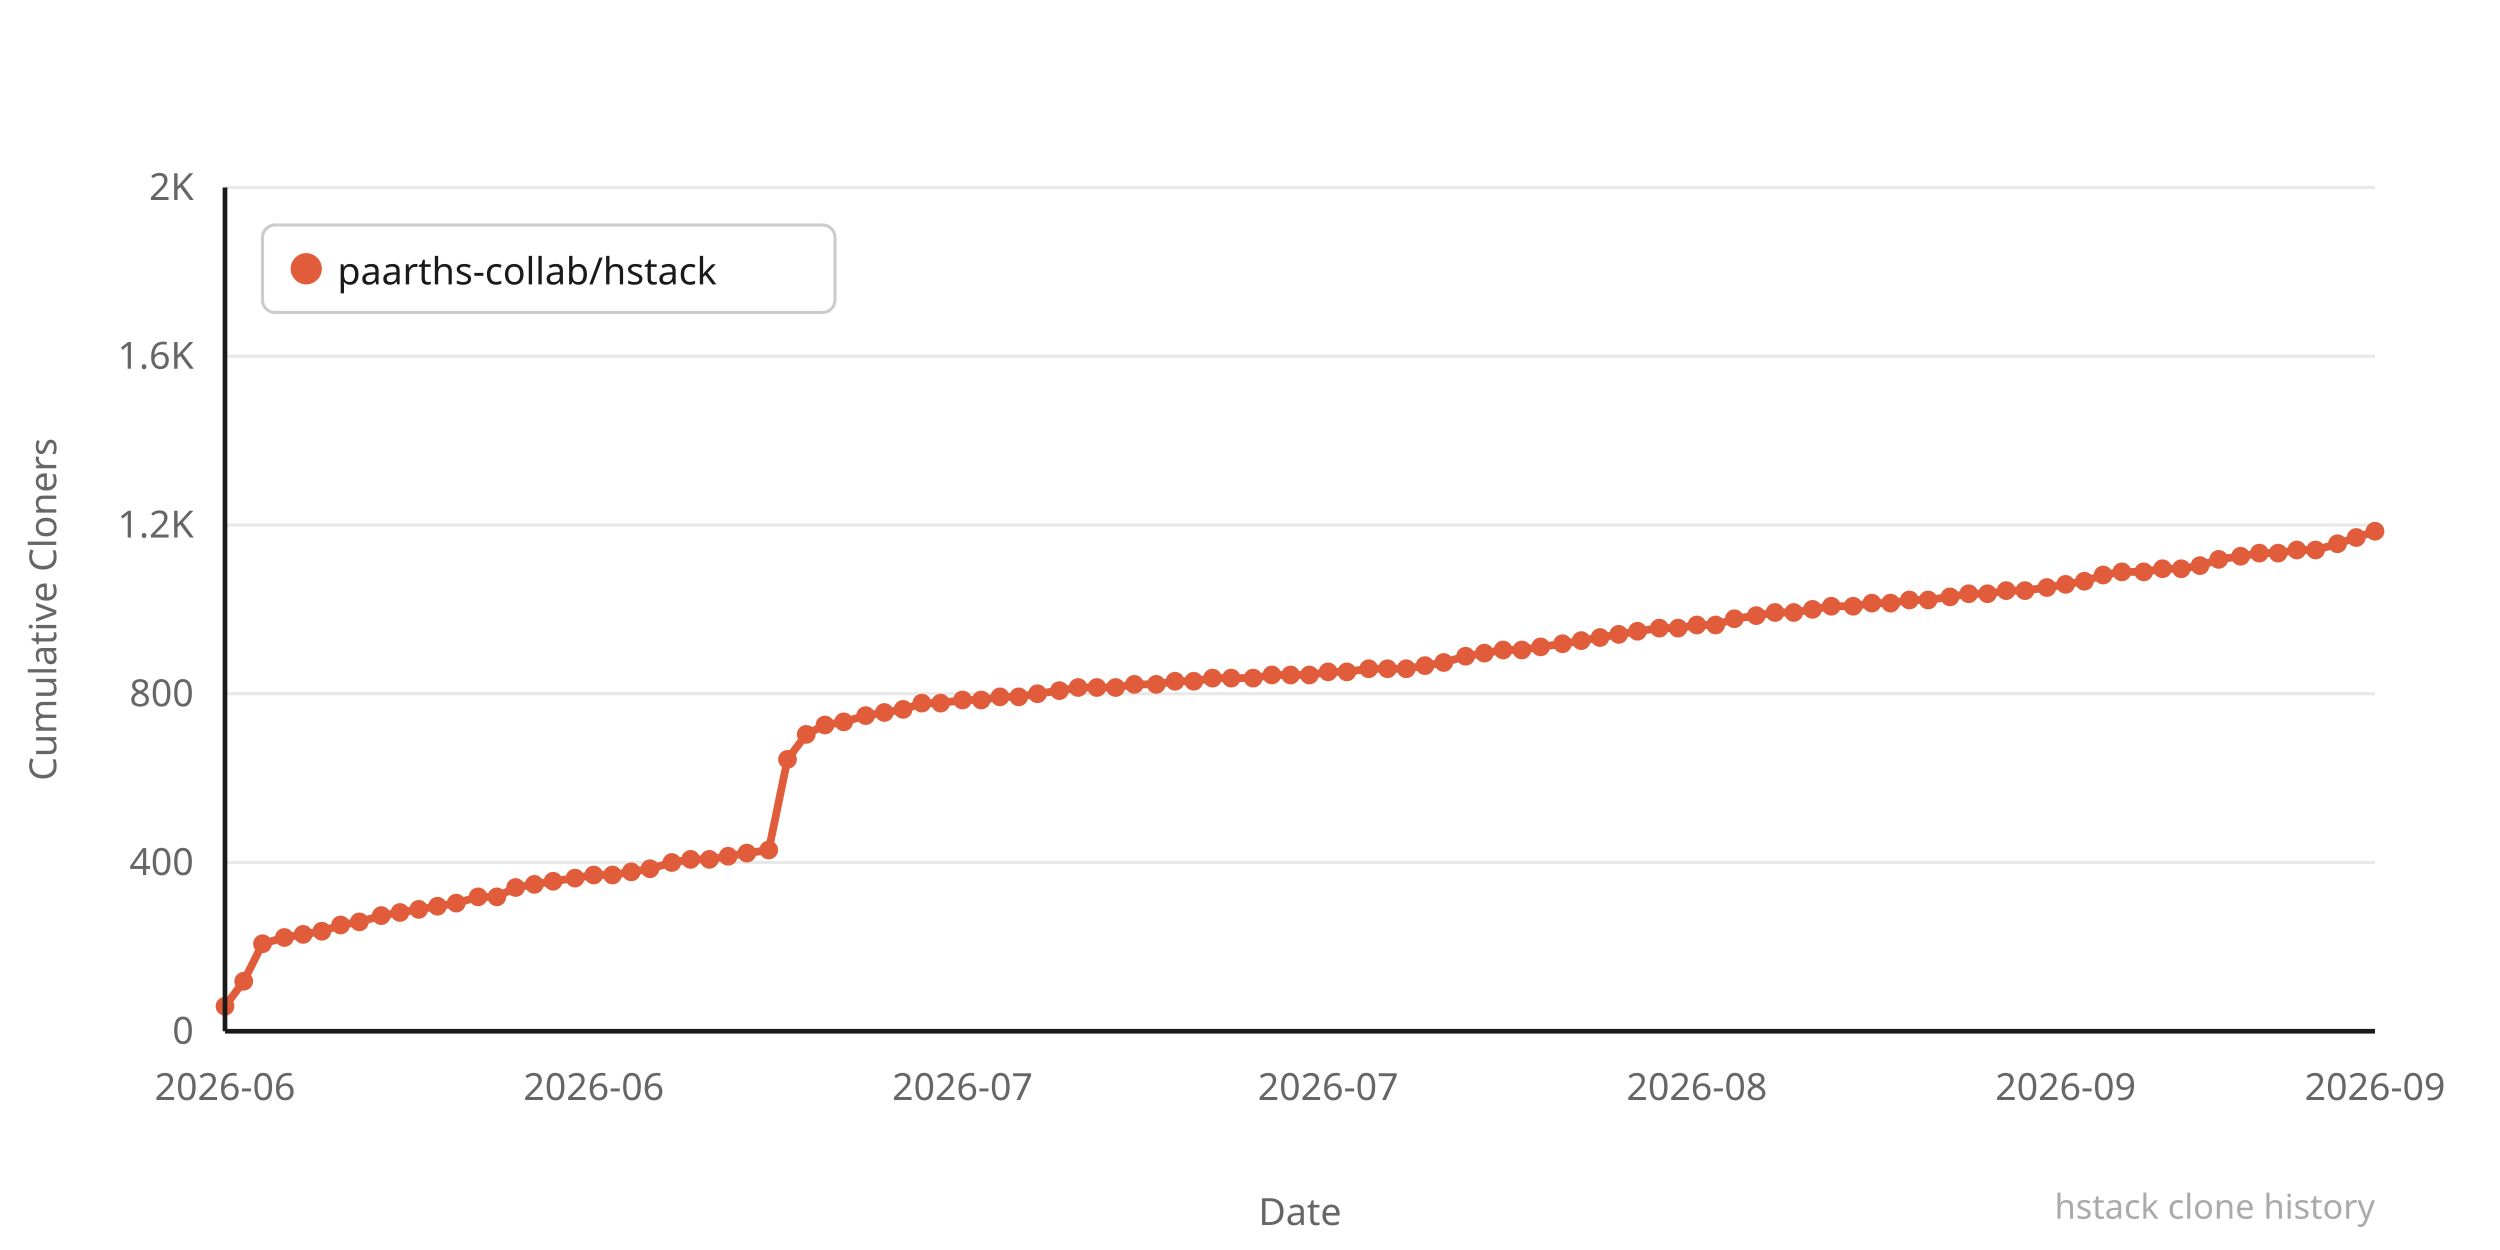
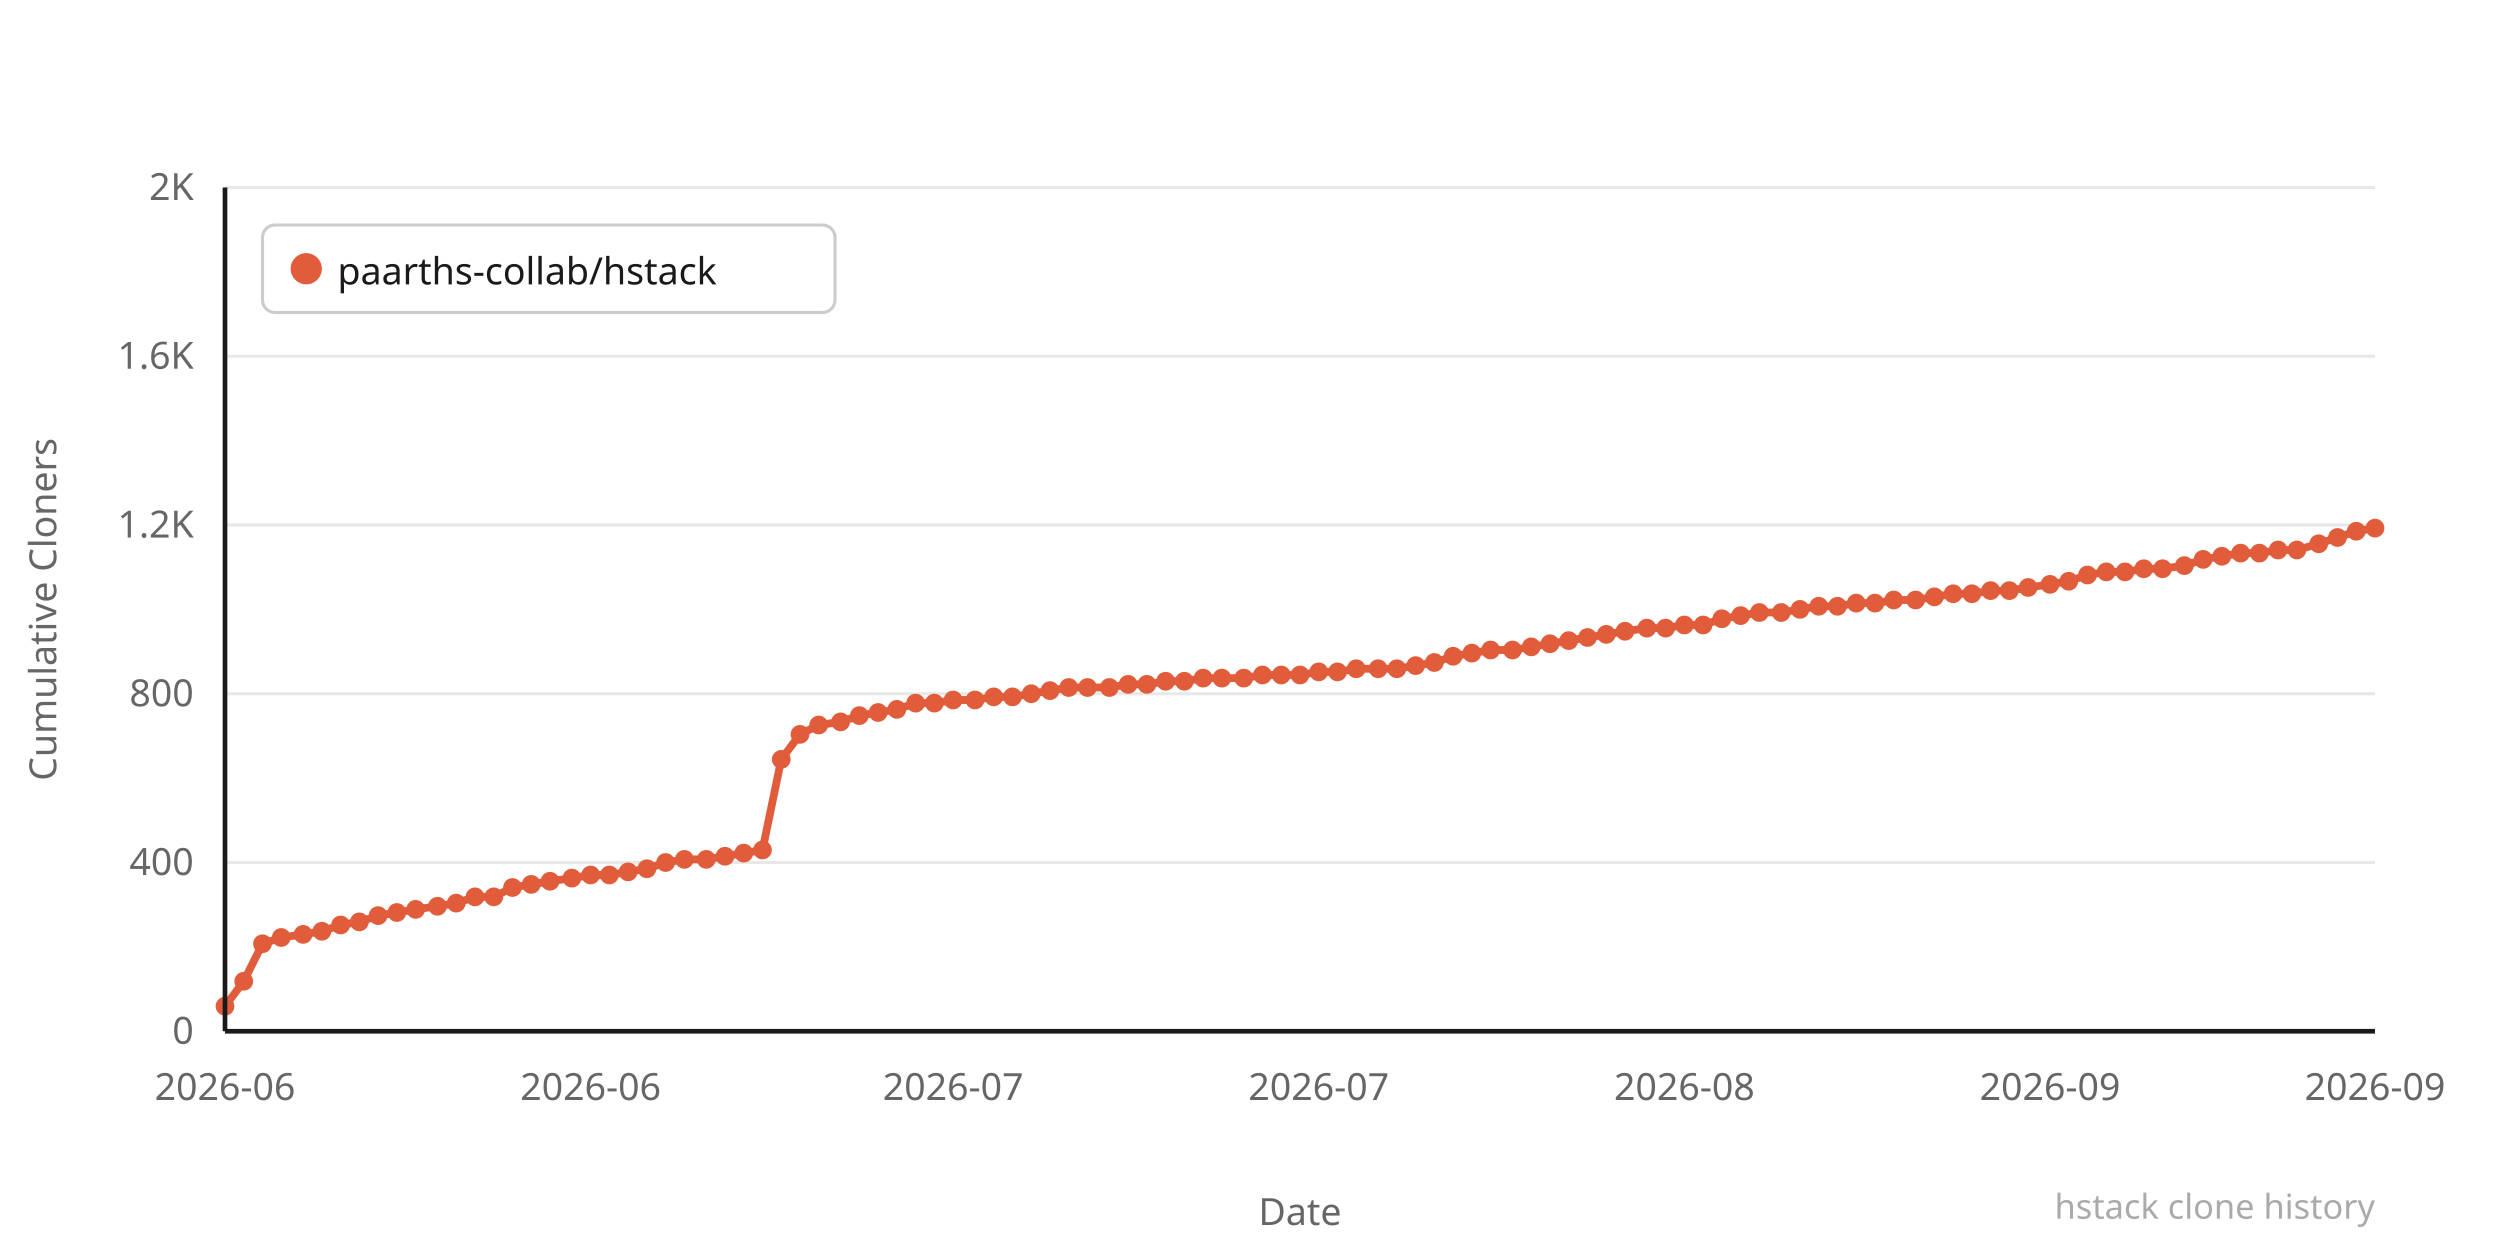
<svg xmlns="http://www.w3.org/2000/svg" width="800" height="400" viewBox="0 0 800 400">
  <rect width="800" height="400" fill="#ffffff" />
  <line x1="72" y1="330" x2="760" y2="330" stroke="#e8e8e8" stroke-width="1" />
  <text x="62" y="334" text-anchor="end" font-family="system-ui,sans-serif" font-size="12" fill="#666666">0</text>
  <line x1="72" y1="276" x2="760" y2="276" stroke="#e8e8e8" stroke-width="1" />
  <text x="62" y="280" text-anchor="end" font-family="system-ui,sans-serif" font-size="12" fill="#666666">400</text>
  <line x1="72" y1="222" x2="760" y2="222" stroke="#e8e8e8" stroke-width="1" />
  <text x="62" y="226" text-anchor="end" font-family="system-ui,sans-serif" font-size="12" fill="#666666">800</text>
  <line x1="72" y1="168" x2="760" y2="168" stroke="#e8e8e8" stroke-width="1" />
  <text x="62" y="172" text-anchor="end" font-family="system-ui,sans-serif" font-size="12" fill="#666666">1.2K</text>
  <line x1="72" y1="114" x2="760" y2="114" stroke="#e8e8e8" stroke-width="1" />
  <text x="62" y="118" text-anchor="end" font-family="system-ui,sans-serif" font-size="12" fill="#666666">1.6K</text>
  <line x1="72" y1="60" x2="760" y2="60" stroke="#e8e8e8" stroke-width="1" />
  <text x="62" y="64" text-anchor="end" font-family="system-ui,sans-serif" font-size="12" fill="#666666">2K</text>
-   <polyline points="72,322 78,314 84,302 91,300 97,299 103,298 109,296 115,295 122,293 128,292 134,291 140,290 146,289 153,287 159,287 165,284 171,283 177,282 184,281 190,280 196,280 202,279 208,278 215,276 221,275 227,275 233,274 239,273 246,272 252,243 258,235 264,232 270,231 277,229 283,228 289,227 295,225 301,225 308,224 314,224 320,223 326,223 332,222 339,221 345,220 351,220 357,220 363,219 370,219 376,218 382,218 388,217 394,217 401,217 407,216 413,216 419,216 425,215 431,215 438,214 444,214 450,214 456,213 462,212 469,210 475,209 481,208 487,208 493,207 500,206 506,205 512,204 518,203 524,202 531,201 537,201 543,200 549,200 555,198 562,197 568,196 574,196 580,195 586,194 593,194 599,193 605,193 611,192 617,192 624,191 630,190 636,190 642,189 648,189 655,188 661,187 667,186 673,184 679,183 686,183 692,182 698,182 704,181 710,179 717,178 723,177 729,177 735,176 741,176 748,174 754,172 760,170" fill="none" stroke="#e05c3a" stroke-width="2.5" stroke-linejoin="round" stroke-linecap="round" />
+   <polyline points="72,322 78,314 84,302 90,300 97,299 103,298 109,296 115,295 121,293 127,292 133,291 140,290 146,289 152,287 158,287 164,284 170,283 176,282 183,281 189,280 195,280 201,279 207,278 213,276 219,275 226,275 232,274 238,273 244,272 250,243 256,235 262,232 269,231 275,229 281,228 287,227 293,225 299,225 305,224 312,224 318,223 324,223 330,222 336,221 342,220 348,220 355,220 361,219 367,219 373,218 379,218 385,217 391,217 398,217 404,216 410,216 416,216 422,215 428,215 434,214 441,214 447,214 453,213 459,212 465,210 471,209 477,208 484,208 490,207 496,206 502,205 508,204 514,203 520,202 527,201 533,201 539,200 545,200 551,198 557,197 563,196 570,196 576,195 582,194 588,194 594,193 600,193 606,192 613,192 619,191 625,190 631,190 637,189 643,189 649,188 656,187 662,186 668,184 674,183 680,183 686,182 692,182 699,181 705,179 711,178 717,177 723,177 729,176 735,176 742,174 748,172 754,170 760,169" fill="none" stroke="#e05c3a" stroke-width="2.5" stroke-linejoin="round" stroke-linecap="round" />
  <circle cx="72" cy="322" r="3" fill="#e05c3a" />
  <circle cx="78" cy="314" r="3" fill="#e05c3a" />
  <circle cx="84" cy="302" r="3" fill="#e05c3a" />
-   <circle cx="91" cy="300" r="3" fill="#e05c3a" />
+   <circle cx="90" cy="300" r="3" fill="#e05c3a" />
  <circle cx="97" cy="299" r="3" fill="#e05c3a" />
  <circle cx="103" cy="298" r="3" fill="#e05c3a" />
  <circle cx="109" cy="296" r="3" fill="#e05c3a" />
  <circle cx="115" cy="295" r="3" fill="#e05c3a" />
-   <circle cx="122" cy="293" r="3" fill="#e05c3a" />
-   <circle cx="128" cy="292" r="3" fill="#e05c3a" />
-   <circle cx="134" cy="291" r="3" fill="#e05c3a" />
+   <circle cx="121" cy="293" r="3" fill="#e05c3a" />
+   <circle cx="127" cy="292" r="3" fill="#e05c3a" />
+   <circle cx="133" cy="291" r="3" fill="#e05c3a" />
  <circle cx="140" cy="290" r="3" fill="#e05c3a" />
  <circle cx="146" cy="289" r="3" fill="#e05c3a" />
-   <circle cx="153" cy="287" r="3" fill="#e05c3a" />
-   <circle cx="159" cy="287" r="3" fill="#e05c3a" />
-   <circle cx="165" cy="284" r="3" fill="#e05c3a" />
-   <circle cx="171" cy="283" r="3" fill="#e05c3a" />
-   <circle cx="177" cy="282" r="3" fill="#e05c3a" />
-   <circle cx="184" cy="281" r="3" fill="#e05c3a" />
-   <circle cx="190" cy="280" r="3" fill="#e05c3a" />
-   <circle cx="196" cy="280" r="3" fill="#e05c3a" />
-   <circle cx="202" cy="279" r="3" fill="#e05c3a" />
-   <circle cx="208" cy="278" r="3" fill="#e05c3a" />
-   <circle cx="215" cy="276" r="3" fill="#e05c3a" />
-   <circle cx="221" cy="275" r="3" fill="#e05c3a" />
-   <circle cx="227" cy="275" r="3" fill="#e05c3a" />
-   <circle cx="233" cy="274" r="3" fill="#e05c3a" />
-   <circle cx="239" cy="273" r="3" fill="#e05c3a" />
-   <circle cx="246" cy="272" r="3" fill="#e05c3a" />
-   <circle cx="252" cy="243" r="3" fill="#e05c3a" />
-   <circle cx="258" cy="235" r="3" fill="#e05c3a" />
-   <circle cx="264" cy="232" r="3" fill="#e05c3a" />
-   <circle cx="270" cy="231" r="3" fill="#e05c3a" />
-   <circle cx="277" cy="229" r="3" fill="#e05c3a" />
-   <circle cx="283" cy="228" r="3" fill="#e05c3a" />
-   <circle cx="289" cy="227" r="3" fill="#e05c3a" />
-   <circle cx="295" cy="225" r="3" fill="#e05c3a" />
-   <circle cx="301" cy="225" r="3" fill="#e05c3a" />
-   <circle cx="308" cy="224" r="3" fill="#e05c3a" />
-   <circle cx="314" cy="224" r="3" fill="#e05c3a" />
-   <circle cx="320" cy="223" r="3" fill="#e05c3a" />
-   <circle cx="326" cy="223" r="3" fill="#e05c3a" />
-   <circle cx="332" cy="222" r="3" fill="#e05c3a" />
-   <circle cx="339" cy="221" r="3" fill="#e05c3a" />
-   <circle cx="345" cy="220" r="3" fill="#e05c3a" />
-   <circle cx="351" cy="220" r="3" fill="#e05c3a" />
-   <circle cx="357" cy="220" r="3" fill="#e05c3a" />
-   <circle cx="363" cy="219" r="3" fill="#e05c3a" />
-   <circle cx="370" cy="219" r="3" fill="#e05c3a" />
-   <circle cx="376" cy="218" r="3" fill="#e05c3a" />
-   <circle cx="382" cy="218" r="3" fill="#e05c3a" />
-   <circle cx="388" cy="217" r="3" fill="#e05c3a" />
-   <circle cx="394" cy="217" r="3" fill="#e05c3a" />
-   <circle cx="401" cy="217" r="3" fill="#e05c3a" />
-   <circle cx="407" cy="216" r="3" fill="#e05c3a" />
-   <circle cx="413" cy="216" r="3" fill="#e05c3a" />
-   <circle cx="419" cy="216" r="3" fill="#e05c3a" />
-   <circle cx="425" cy="215" r="3" fill="#e05c3a" />
-   <circle cx="431" cy="215" r="3" fill="#e05c3a" />
-   <circle cx="438" cy="214" r="3" fill="#e05c3a" />
-   <circle cx="444" cy="214" r="3" fill="#e05c3a" />
-   <circle cx="450" cy="214" r="3" fill="#e05c3a" />
-   <circle cx="456" cy="213" r="3" fill="#e05c3a" />
-   <circle cx="462" cy="212" r="3" fill="#e05c3a" />
-   <circle cx="469" cy="210" r="3" fill="#e05c3a" />
-   <circle cx="475" cy="209" r="3" fill="#e05c3a" />
-   <circle cx="481" cy="208" r="3" fill="#e05c3a" />
-   <circle cx="487" cy="208" r="3" fill="#e05c3a" />
-   <circle cx="493" cy="207" r="3" fill="#e05c3a" />
-   <circle cx="500" cy="206" r="3" fill="#e05c3a" />
-   <circle cx="506" cy="205" r="3" fill="#e05c3a" />
-   <circle cx="512" cy="204" r="3" fill="#e05c3a" />
-   <circle cx="518" cy="203" r="3" fill="#e05c3a" />
-   <circle cx="524" cy="202" r="3" fill="#e05c3a" />
-   <circle cx="531" cy="201" r="3" fill="#e05c3a" />
-   <circle cx="537" cy="201" r="3" fill="#e05c3a" />
-   <circle cx="543" cy="200" r="3" fill="#e05c3a" />
-   <circle cx="549" cy="200" r="3" fill="#e05c3a" />
-   <circle cx="555" cy="198" r="3" fill="#e05c3a" />
-   <circle cx="562" cy="197" r="3" fill="#e05c3a" />
-   <circle cx="568" cy="196" r="3" fill="#e05c3a" />
-   <circle cx="574" cy="196" r="3" fill="#e05c3a" />
-   <circle cx="580" cy="195" r="3" fill="#e05c3a" />
-   <circle cx="586" cy="194" r="3" fill="#e05c3a" />
-   <circle cx="593" cy="194" r="3" fill="#e05c3a" />
-   <circle cx="599" cy="193" r="3" fill="#e05c3a" />
-   <circle cx="605" cy="193" r="3" fill="#e05c3a" />
-   <circle cx="611" cy="192" r="3" fill="#e05c3a" />
-   <circle cx="617" cy="192" r="3" fill="#e05c3a" />
-   <circle cx="624" cy="191" r="3" fill="#e05c3a" />
-   <circle cx="630" cy="190" r="3" fill="#e05c3a" />
-   <circle cx="636" cy="190" r="3" fill="#e05c3a" />
-   <circle cx="642" cy="189" r="3" fill="#e05c3a" />
-   <circle cx="648" cy="189" r="3" fill="#e05c3a" />
-   <circle cx="655" cy="188" r="3" fill="#e05c3a" />
-   <circle cx="661" cy="187" r="3" fill="#e05c3a" />
-   <circle cx="667" cy="186" r="3" fill="#e05c3a" />
-   <circle cx="673" cy="184" r="3" fill="#e05c3a" />
-   <circle cx="679" cy="183" r="3" fill="#e05c3a" />
-   <circle cx="686" cy="183" r="3" fill="#e05c3a" />
+   <circle cx="152" cy="287" r="3" fill="#e05c3a" />
+   <circle cx="158" cy="287" r="3" fill="#e05c3a" />
+   <circle cx="164" cy="284" r="3" fill="#e05c3a" />
+   <circle cx="170" cy="283" r="3" fill="#e05c3a" />
+   <circle cx="176" cy="282" r="3" fill="#e05c3a" />
+   <circle cx="183" cy="281" r="3" fill="#e05c3a" />
+   <circle cx="189" cy="280" r="3" fill="#e05c3a" />
+   <circle cx="195" cy="280" r="3" fill="#e05c3a" />
+   <circle cx="201" cy="279" r="3" fill="#e05c3a" />
+   <circle cx="207" cy="278" r="3" fill="#e05c3a" />
+   <circle cx="213" cy="276" r="3" fill="#e05c3a" />
+   <circle cx="219" cy="275" r="3" fill="#e05c3a" />
+   <circle cx="226" cy="275" r="3" fill="#e05c3a" />
+   <circle cx="232" cy="274" r="3" fill="#e05c3a" />
+   <circle cx="238" cy="273" r="3" fill="#e05c3a" />
+   <circle cx="244" cy="272" r="3" fill="#e05c3a" />
+   <circle cx="250" cy="243" r="3" fill="#e05c3a" />
+   <circle cx="256" cy="235" r="3" fill="#e05c3a" />
+   <circle cx="262" cy="232" r="3" fill="#e05c3a" />
+   <circle cx="269" cy="231" r="3" fill="#e05c3a" />
+   <circle cx="275" cy="229" r="3" fill="#e05c3a" />
+   <circle cx="281" cy="228" r="3" fill="#e05c3a" />
+   <circle cx="287" cy="227" r="3" fill="#e05c3a" />
+   <circle cx="293" cy="225" r="3" fill="#e05c3a" />
+   <circle cx="299" cy="225" r="3" fill="#e05c3a" />
+   <circle cx="305" cy="224" r="3" fill="#e05c3a" />
+   <circle cx="312" cy="224" r="3" fill="#e05c3a" />
+   <circle cx="318" cy="223" r="3" fill="#e05c3a" />
+   <circle cx="324" cy="223" r="3" fill="#e05c3a" />
+   <circle cx="330" cy="222" r="3" fill="#e05c3a" />
+   <circle cx="336" cy="221" r="3" fill="#e05c3a" />
+   <circle cx="342" cy="220" r="3" fill="#e05c3a" />
+   <circle cx="348" cy="220" r="3" fill="#e05c3a" />
+   <circle cx="355" cy="220" r="3" fill="#e05c3a" />
+   <circle cx="361" cy="219" r="3" fill="#e05c3a" />
+   <circle cx="367" cy="219" r="3" fill="#e05c3a" />
+   <circle cx="373" cy="218" r="3" fill="#e05c3a" />
+   <circle cx="379" cy="218" r="3" fill="#e05c3a" />
+   <circle cx="385" cy="217" r="3" fill="#e05c3a" />
+   <circle cx="391" cy="217" r="3" fill="#e05c3a" />
+   <circle cx="398" cy="217" r="3" fill="#e05c3a" />
+   <circle cx="404" cy="216" r="3" fill="#e05c3a" />
+   <circle cx="410" cy="216" r="3" fill="#e05c3a" />
+   <circle cx="416" cy="216" r="3" fill="#e05c3a" />
+   <circle cx="422" cy="215" r="3" fill="#e05c3a" />
+   <circle cx="428" cy="215" r="3" fill="#e05c3a" />
+   <circle cx="434" cy="214" r="3" fill="#e05c3a" />
+   <circle cx="441" cy="214" r="3" fill="#e05c3a" />
+   <circle cx="447" cy="214" r="3" fill="#e05c3a" />
+   <circle cx="453" cy="213" r="3" fill="#e05c3a" />
+   <circle cx="459" cy="212" r="3" fill="#e05c3a" />
+   <circle cx="465" cy="210" r="3" fill="#e05c3a" />
+   <circle cx="471" cy="209" r="3" fill="#e05c3a" />
+   <circle cx="477" cy="208" r="3" fill="#e05c3a" />
+   <circle cx="484" cy="208" r="3" fill="#e05c3a" />
+   <circle cx="490" cy="207" r="3" fill="#e05c3a" />
+   <circle cx="496" cy="206" r="3" fill="#e05c3a" />
+   <circle cx="502" cy="205" r="3" fill="#e05c3a" />
+   <circle cx="508" cy="204" r="3" fill="#e05c3a" />
+   <circle cx="514" cy="203" r="3" fill="#e05c3a" />
+   <circle cx="520" cy="202" r="3" fill="#e05c3a" />
+   <circle cx="527" cy="201" r="3" fill="#e05c3a" />
+   <circle cx="533" cy="201" r="3" fill="#e05c3a" />
+   <circle cx="539" cy="200" r="3" fill="#e05c3a" />
+   <circle cx="545" cy="200" r="3" fill="#e05c3a" />
+   <circle cx="551" cy="198" r="3" fill="#e05c3a" />
+   <circle cx="557" cy="197" r="3" fill="#e05c3a" />
+   <circle cx="563" cy="196" r="3" fill="#e05c3a" />
+   <circle cx="570" cy="196" r="3" fill="#e05c3a" />
+   <circle cx="576" cy="195" r="3" fill="#e05c3a" />
+   <circle cx="582" cy="194" r="3" fill="#e05c3a" />
+   <circle cx="588" cy="194" r="3" fill="#e05c3a" />
+   <circle cx="594" cy="193" r="3" fill="#e05c3a" />
+   <circle cx="600" cy="193" r="3" fill="#e05c3a" />
+   <circle cx="606" cy="192" r="3" fill="#e05c3a" />
+   <circle cx="613" cy="192" r="3" fill="#e05c3a" />
+   <circle cx="619" cy="191" r="3" fill="#e05c3a" />
+   <circle cx="625" cy="190" r="3" fill="#e05c3a" />
+   <circle cx="631" cy="190" r="3" fill="#e05c3a" />
+   <circle cx="637" cy="189" r="3" fill="#e05c3a" />
+   <circle cx="643" cy="189" r="3" fill="#e05c3a" />
+   <circle cx="649" cy="188" r="3" fill="#e05c3a" />
+   <circle cx="656" cy="187" r="3" fill="#e05c3a" />
+   <circle cx="662" cy="186" r="3" fill="#e05c3a" />
+   <circle cx="668" cy="184" r="3" fill="#e05c3a" />
+   <circle cx="674" cy="183" r="3" fill="#e05c3a" />
+   <circle cx="680" cy="183" r="3" fill="#e05c3a" />
+   <circle cx="686" cy="182" r="3" fill="#e05c3a" />
  <circle cx="692" cy="182" r="3" fill="#e05c3a" />
-   <circle cx="698" cy="182" r="3" fill="#e05c3a" />
-   <circle cx="704" cy="181" r="3" fill="#e05c3a" />
-   <circle cx="710" cy="179" r="3" fill="#e05c3a" />
-   <circle cx="717" cy="178" r="3" fill="#e05c3a" />
+   <circle cx="699" cy="181" r="3" fill="#e05c3a" />
+   <circle cx="705" cy="179" r="3" fill="#e05c3a" />
+   <circle cx="711" cy="178" r="3" fill="#e05c3a" />
+   <circle cx="717" cy="177" r="3" fill="#e05c3a" />
  <circle cx="723" cy="177" r="3" fill="#e05c3a" />
-   <circle cx="729" cy="177" r="3" fill="#e05c3a" />
+   <circle cx="729" cy="176" r="3" fill="#e05c3a" />
  <circle cx="735" cy="176" r="3" fill="#e05c3a" />
-   <circle cx="741" cy="176" r="3" fill="#e05c3a" />
-   <circle cx="748" cy="174" r="3" fill="#e05c3a" />
-   <circle cx="754" cy="172" r="3" fill="#e05c3a" />
-   <circle cx="760" cy="170" r="3" fill="#e05c3a" />
+   <circle cx="742" cy="174" r="3" fill="#e05c3a" />
+   <circle cx="748" cy="172" r="3" fill="#e05c3a" />
+   <circle cx="754" cy="170" r="3" fill="#e05c3a" />
+   <circle cx="760" cy="169" r="3" fill="#e05c3a" />
  <text x="72" y="352" text-anchor="middle" font-family="system-ui,sans-serif" font-size="12" fill="#666666">2026-06</text>
-   <text x="190" y="352" text-anchor="middle" font-family="system-ui,sans-serif" font-size="12" fill="#666666">2026-06</text>
-   <text x="308" y="352" text-anchor="middle" font-family="system-ui,sans-serif" font-size="12" fill="#666666">2026-07</text>
-   <text x="425" y="352" text-anchor="middle" font-family="system-ui,sans-serif" font-size="12" fill="#666666">2026-07</text>
-   <text x="543" y="352" text-anchor="middle" font-family="system-ui,sans-serif" font-size="12" fill="#666666">2026-08</text>
-   <text x="661" y="352" text-anchor="middle" font-family="system-ui,sans-serif" font-size="12" fill="#666666">2026-09</text>
+   <text x="189" y="352" text-anchor="middle" font-family="system-ui,sans-serif" font-size="12" fill="#666666">2026-06</text>
+   <text x="305" y="352" text-anchor="middle" font-family="system-ui,sans-serif" font-size="12" fill="#666666">2026-07</text>
+   <text x="422" y="352" text-anchor="middle" font-family="system-ui,sans-serif" font-size="12" fill="#666666">2026-07</text>
+   <text x="539" y="352" text-anchor="middle" font-family="system-ui,sans-serif" font-size="12" fill="#666666">2026-08</text>
+   <text x="656" y="352" text-anchor="middle" font-family="system-ui,sans-serif" font-size="12" fill="#666666">2026-09</text>
  <text x="760" y="352" text-anchor="middle" font-family="system-ui,sans-serif" font-size="12" fill="#666666">2026-09</text>
  <text x="-195" y="18" transform="rotate(-90)" text-anchor="middle" font-family="system-ui,sans-serif" font-size="12" fill="#666666">Cumulative Cloners</text>
  <text x="416" y="392" text-anchor="middle" font-family="system-ui,sans-serif" font-size="12" fill="#666666">Date</text>
  <line x1="72" y1="60" x2="72" y2="330" stroke="#1a1a1a" stroke-width="1.5" />
  <line x1="72" y1="330" x2="760" y2="330" stroke="#1a1a1a" stroke-width="1.5" />
  <rect x="84" y="72" width="183.2" height="28" rx="4" fill="#ffffff" stroke="#cccccc" stroke-width="1" />
  <circle cx="98" cy="86" r="5" fill="#e05c3a" />
  <text x="108" y="91" font-family="system-ui,sans-serif" font-size="12" fill="#1a1a1a">paarths-collab/hstack</text>
  <text x="760" y="390" text-anchor="end" font-family="system-ui,sans-serif" font-size="11" fill="#aaaaaa">hstack clone history</text>
</svg>
